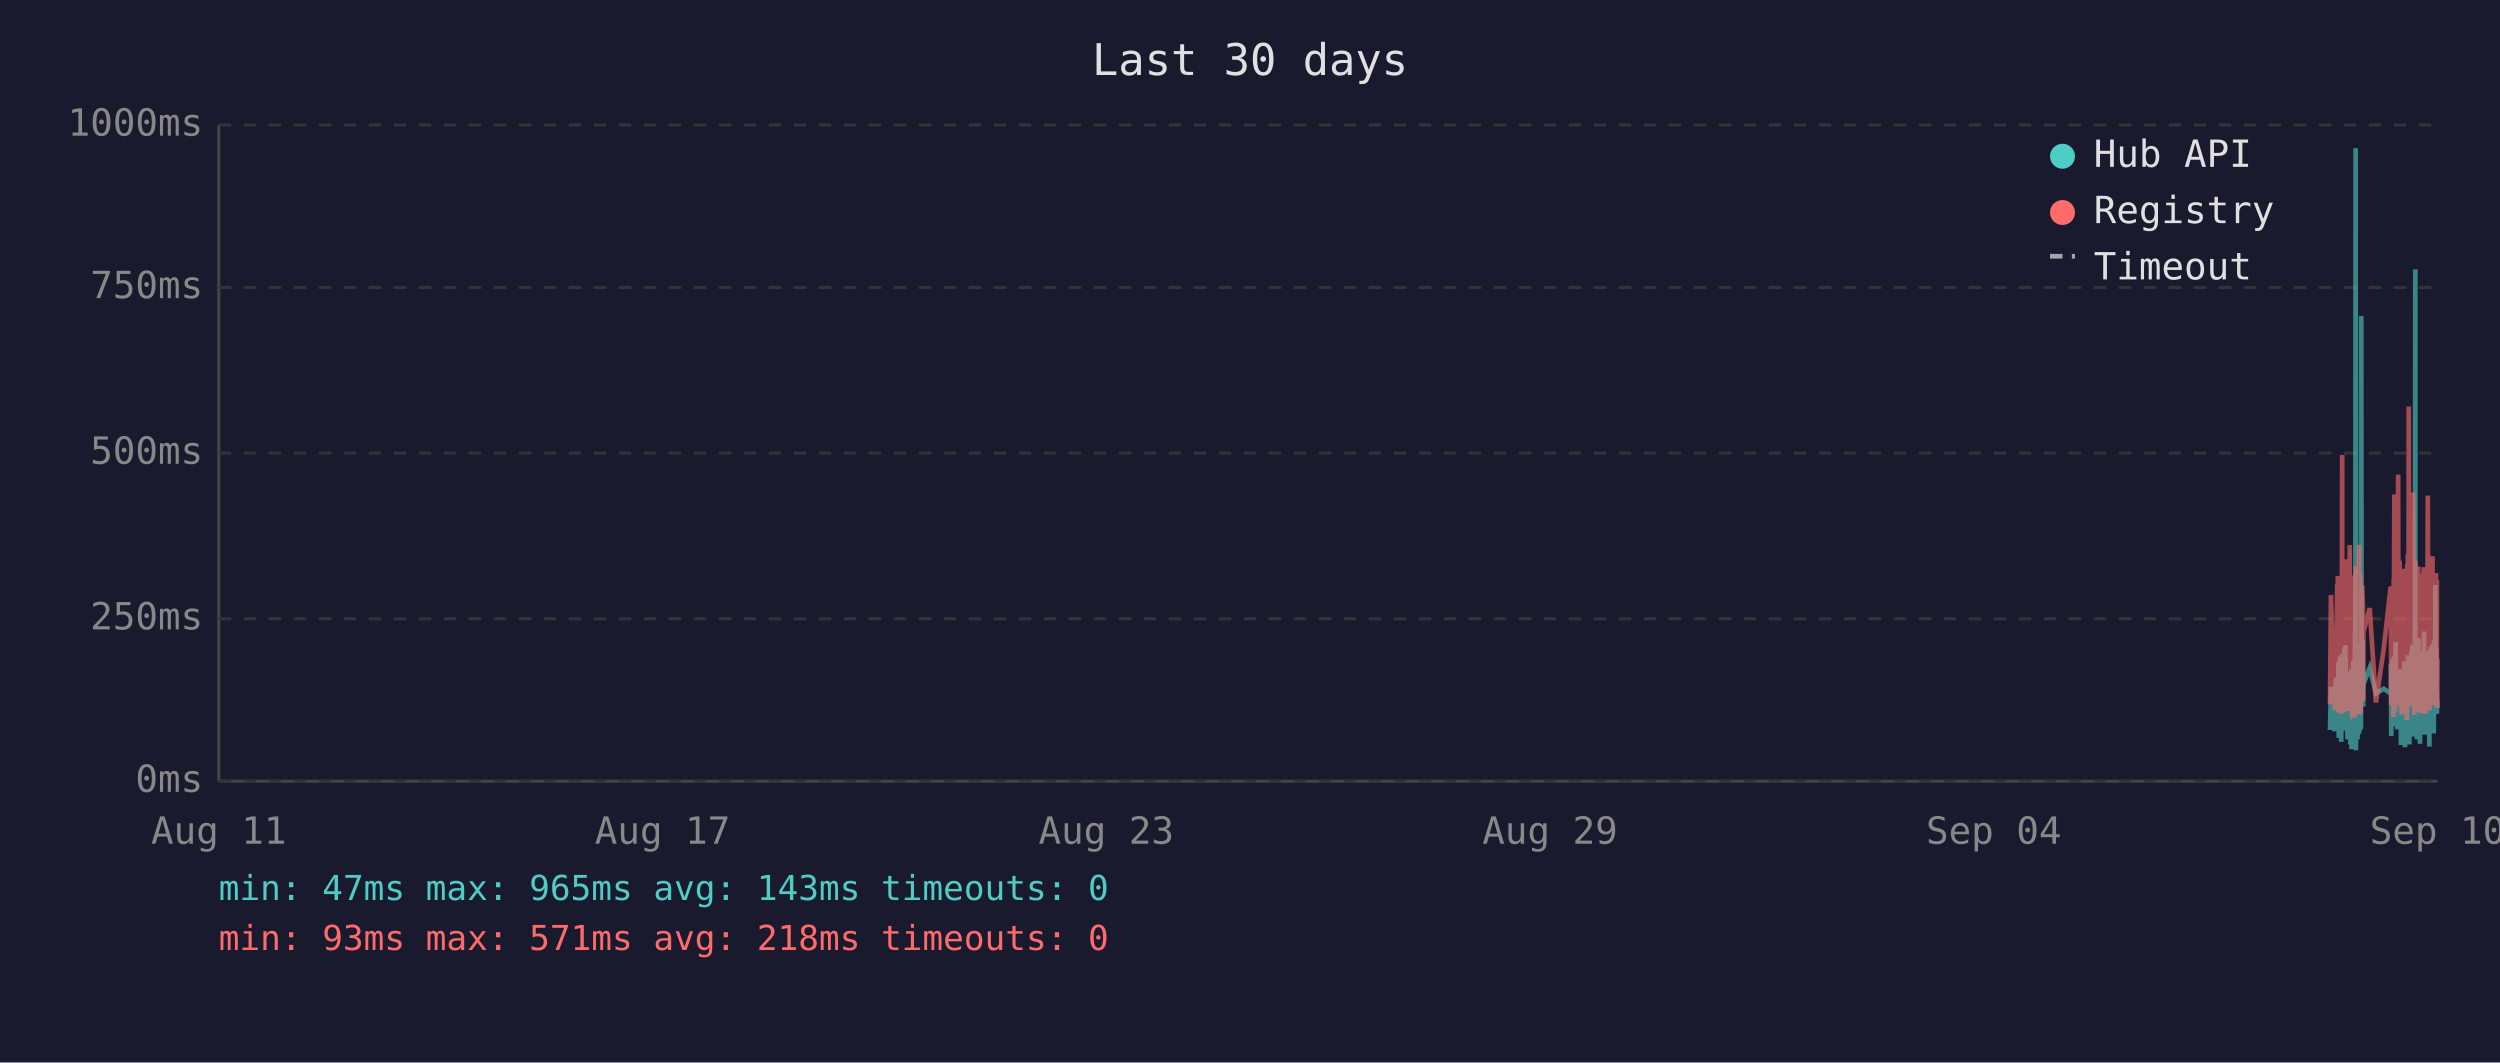
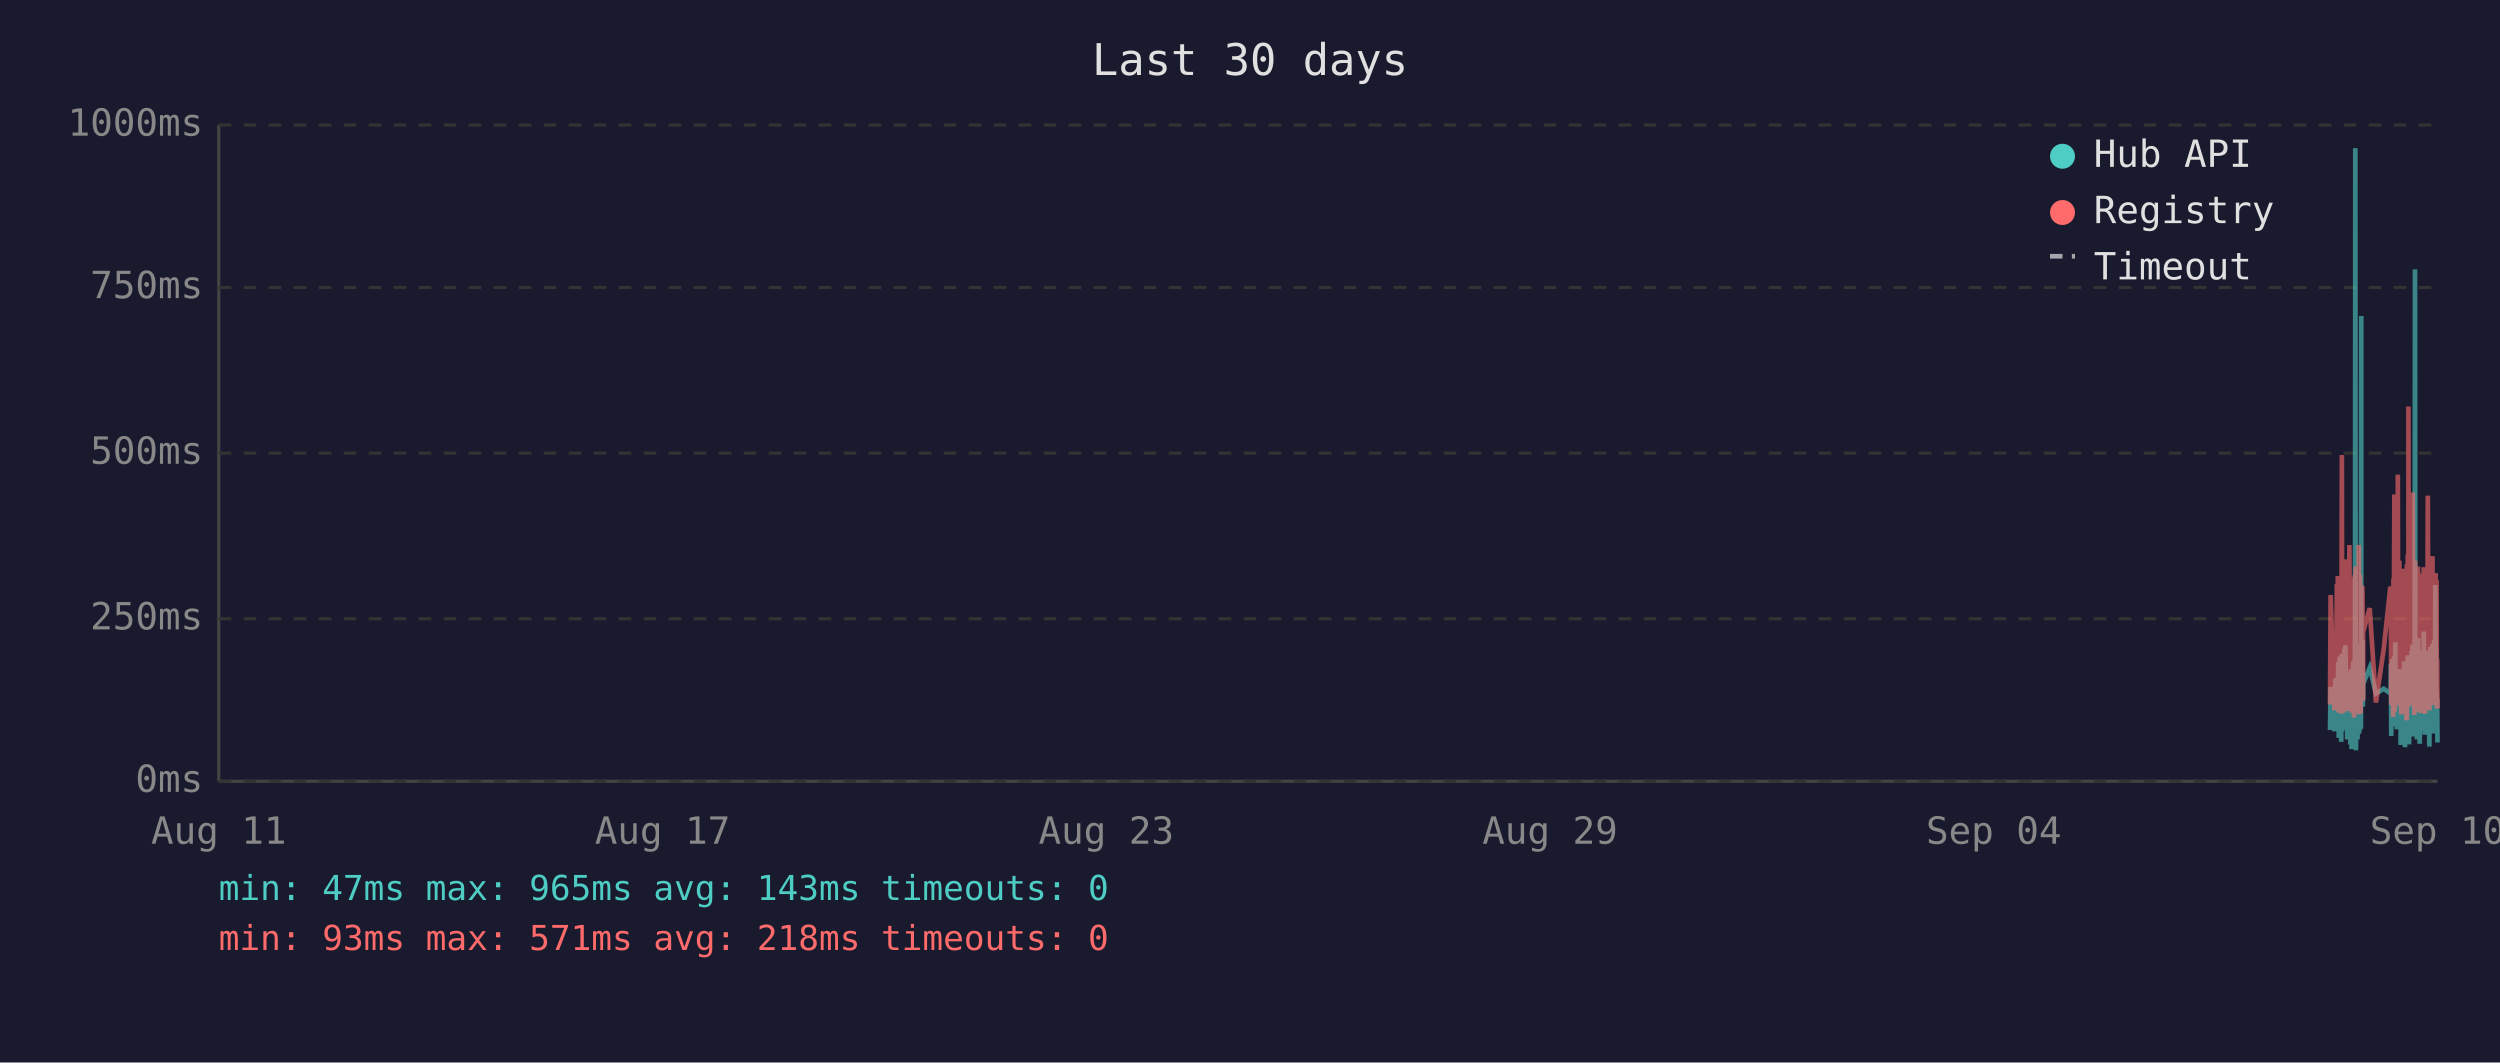
<svg xmlns="http://www.w3.org/2000/svg" viewBox="0 0 800 340" font-family="monospace" font-size="12">
  <rect width="800" height="340" fill="#1a1a2e" />
  <text x="400" y="24" fill="#e0e0e0" font-size="14" text-anchor="middle">Last 30 days</text>
  <line x1="70" y1="40" x2="70" y2="250" stroke="#444" stroke-width="1" />
  <line x1="70" y1="250" x2="780" y2="250" stroke="#444" stroke-width="1" />
  <line x1="70" y1="250" x2="780" y2="250" stroke="#333" stroke-width="1" stroke-dasharray="4" />
  <text x="65" y="250" fill="#888" text-anchor="end" dominant-baseline="middle">0ms</text>
  <line x1="70" y1="198" x2="780" y2="198" stroke="#333" stroke-width="1" stroke-dasharray="4" />
  <text x="65" y="198" fill="#888" text-anchor="end" dominant-baseline="middle">250ms</text>
  <line x1="70" y1="145" x2="780" y2="145" stroke="#333" stroke-width="1" stroke-dasharray="4" />
  <text x="65" y="145" fill="#888" text-anchor="end" dominant-baseline="middle">500ms</text>
  <line x1="70" y1="92" x2="780" y2="92" stroke="#333" stroke-width="1" stroke-dasharray="4" />
  <text x="65" y="92" fill="#888" text-anchor="end" dominant-baseline="middle">750ms</text>
  <line x1="70" y1="40" x2="780" y2="40" stroke="#333" stroke-width="1" stroke-dasharray="4" />
  <text x="65" y="40" fill="#888" text-anchor="end" dominant-baseline="middle">1000ms</text>
  <text x="70" y="270" fill="#888" text-anchor="middle">Aug 11</text>
  <text x="212" y="270" fill="#888" text-anchor="middle">Aug 17</text>
  <text x="354" y="270" fill="#888" text-anchor="middle">Aug 23</text>
  <text x="496" y="270" fill="#888" text-anchor="middle">Aug 29</text>
  <text x="638" y="270" fill="#888" text-anchor="middle">Sep 04</text>
  <text x="780" y="270" fill="#888" text-anchor="middle">Sep 10</text>
-   <polyline points="745.6,233.6 745.9,219.8 747.1,234.0 747.4,217.2 747.5,223.3 747.9,216.8 748.0,222.3 748.1,224.2 748.1,225.0 748.2,233.6 748.3,213.0 748.4,211.8 748.4,236.1 748.5,235.1 748.5,223.8 748.6,221.2 748.7,222.3 748.8,210.1 748.9,223.3 749.0,234.7 749.0,220.6 749.1,218.9 749.2,237.4 749.3,223.1 749.4,210.9 749.5,209.3 749.5,234.0 749.6,217.0 749.7,214.3 749.8,230.9 749.9,233.4 750.0,220.6 750.0,221.2 750.0,220.6 750.1,215.8 750.2,207.6 750.3,216.6 750.4,213.9 750.5,218.9 750.5,206.5 750.6,211.4 750.7,228.4 750.8,226.1 750.9,220.2 751.0,221.2 751.0,221.9 751.1,228.8 751.2,236.6 751.3,221.9 751.4,215.3 751.5,231.1 751.5,221.9 751.6,221.2 751.7,218.7 751.8,234.7 751.9,221.2 752.0,218.1 752.0,223.1 752.1,238.2 752.2,220.8 752.3,224.8 752.4,214.1 752.4,232.6 752.5,239.7 752.6,237.6 752.7,232.6 752.8,219.1 752.9,219.8 752.9,217.2 753.0,213.2 753.1,211.6 753.2,220.2 753.3,216.6 753.4,222.5 753.4,234.7 753.4,229.4 753.5,225.6 753.6,201.5 753.7,223.8 753.8,47.4 753.9,196.0 753.9,240.1 754.0,231.1 754.1,221.0 754.2,225.0 754.3,217.9 754.4,212.8 754.4,236.6 754.5,222.7 754.6,222.9 754.7,221.0 754.8,234.9 754.9,209.0 754.9,234.7 755.0,213.5 755.1,206.1 755.2,233.8 755.3,220.2 755.4,230.7 755.4,223.8 755.5,233.2 755.6,101.1 755.7,207.2 755.8,217.9 755.9,218.9 755.9,224.4 756.0,204.8 756.1,216.6 756.2,226.1 756.2,221.2 756.3,218.9 758.3,213.7 760.3,221.9 762.8,220.4 765.0,221.9 765.1,221.0 765.1,212.4 765.2,235.5 765.3,214.1 765.4,215.3 765.5,214.3 765.6,210.9 765.6,219.5 765.7,221.0 765.8,222.9 765.9,232.4 766.0,217.4 766.1,231.1 766.1,210.1 766.2,216.0 766.3,232.2 766.4,226.1 766.5,216.2 766.6,205.5 766.6,230.3 766.7,217.4 766.8,224.4 766.9,232.2 767.0,215.8 767.1,233.4 767.1,214.5 767.3,219.3 767.4,221.9 767.5,227.3 767.6,214.1 767.6,222.9 767.7,215.6 767.8,218.3 767.9,220.0 768.0,215.1 768.1,230.1 768.1,214.3 768.2,215.8 768.3,238.4 768.4,223.8 768.5,238.0 768.6,222.1 768.6,222.1 768.7,230.5 768.8,220.2 768.9,216.8 769.0,225.6 769.0,236.1 769.1,221.9 769.2,216.8 769.3,220.6 769.4,211.6 769.5,216.6 769.5,233.8 769.6,239.1 769.7,234.9 769.8,227.3 769.9,229.4 770.0,211.6 770.0,215.1 770.1,215.8 770.2,236.1 770.2,235.3 770.3,221.7 770.4,216.8 770.5,233.8 770.5,209.7 770.6,223.8 770.7,222.7 770.8,216.6 770.9,229.4 771.0,238.2 771.0,229.6 771.1,220.4 771.2,214.5 771.3,220.4 771.4,229.8 771.5,221.2 771.5,219.3 771.6,217.4 771.7,208.2 771.8,218.5 771.9,208.2 772.0,218.9 772.0,206.3 772.1,235.7 772.2,212.2 772.3,213.9 772.4,219.8 772.5,218.7 772.5,233.0 772.6,219.3 772.7,226.1 772.8,197.1 772.9,86.2 772.9,216.0 773.0,233.8 773.1,208.2 773.2,213.0 773.3,210.3 773.4,223.3 773.4,236.6 773.5,217.9 773.6,205.9 773.7,216.4 773.8,216.4 773.9,204.2 773.9,216.4 774.0,219.8 774.1,213.7 774.1,231.7 774.2,223.1 774.3,234.9 774.4,238.0 774.4,228.2 774.5,231.5 774.6,222.1 774.7,222.1 774.8,233.6 774.9,219.5 774.9,208.2 775.0,225.8 775.1,212.8 775.2,221.0 775.3,233.2 775.4,224.4 775.4,231.5 775.5,216.0 775.6,218.9 775.7,202.1 775.8,224.6 775.9,217.7 775.9,235.1 776.0,222.9 776.1,226.1 776.2,221.4 776.3,219.8 776.4,211.4 776.4,212.2 776.5,220.8 776.6,208.2 776.7,221.4 776.8,222.5 776.8,214.9 776.9,220.2 777.0,209.0 777.1,219.5 777.2,220.2 777.3,215.3 777.3,218.7 777.4,233.4 777.4,238.9 777.5,210.9 777.6,223.5 777.7,213.2 777.8,207.0 777.8,219.5 777.9,216.4 778.0,223.3 778.1,224.2 778.2,215.3 778.3,210.9 778.3,221.0 778.4,206.1 778.5,233.0 778.6,220.4 778.7,210.7 778.8,220.2 778.8,234.7 778.9,204.8 779.0,219.1 779.1,228.6 779.2,214.3 779.3,222.3 779.3,187.2 779.4,208.6 779.5,221.2 779.6,207.4 779.7,220.6 779.8,221.4 779.8,228.4 779.9,223.5 780.0,226.5" fill="none" stroke="#4ecdc4" stroke-width="1.5" opacity="0.6" />
-   <polyline points="745.6,225.4 745.9,190.4 747.1,227.3 747.4,201.7 747.5,226.5 747.9,187.6 748.0,187.6 748.1,215.8 748.1,184.3 748.2,224.6 748.3,206.3 748.4,192.5 748.4,228.0 748.5,225.8 748.5,209.0 748.6,204.0 748.7,209.0 748.8,196.2 748.9,224.4 749.0,225.8 749.0,206.1 749.1,204.2 749.2,228.4 749.3,222.3 749.4,186.0 749.5,145.6 749.5,226.3 749.6,215.1 749.7,226.3 749.8,224.2 749.9,226.5 750.0,228.0 750.0,228.0 750.0,206.5 750.1,198.1 750.2,181.3 750.3,193.1 750.4,199.4 750.5,181.1 750.5,201.1 750.6,196.7 750.7,223.5 750.8,214.9 750.9,179.0 751.0,185.3 751.0,227.5 751.1,225.8 751.2,226.7 751.3,185.7 751.4,209.5 751.5,224.4 751.5,184.9 751.6,184.5 751.7,206.3 751.8,225.0 751.9,174.4 752.0,200.7 752.0,185.3 752.1,226.5 752.2,186.4 752.3,222.7 752.4,190.8 752.4,216.6 752.5,227.5 752.6,228.0 752.7,227.7 752.8,186.6 752.9,210.5 752.9,200.2 753.0,200.4 753.1,198.1 753.2,206.1 753.3,190.4 753.4,184.9 753.4,229.6 753.4,217.7 753.5,184.1 753.6,188.3 753.7,216.6 753.8,187.8 753.9,181.3 753.9,227.5 754.0,225.6 754.1,207.4 754.2,226.5 754.3,201.3 754.4,193.9 754.4,226.9 754.5,184.1 754.6,209.0 754.7,185.5 754.8,225.8 754.9,174.4 754.9,228.6 755.0,192.7 755.1,197.5 755.2,224.0 755.3,183.9 755.4,225.0 755.4,228.2 755.5,216.0 755.6,209.9 755.7,192.2 755.8,193.3 755.9,221.7 755.9,187.4 756.0,191.0 756.1,192.9 756.2,217.2 756.2,224.2 756.3,202.3 758.3,194.6 760.3,224.8 762.8,207.6 765.0,187.8 765.1,188.7 765.1,201.7 765.2,225.6 765.3,191.0 765.4,187.6 765.5,190.8 765.6,190.6 765.6,208.8 765.7,210.5 765.8,216.0 765.9,229.4 766.0,185.1 766.1,218.7 766.1,182.8 766.2,158.2 766.3,221.7 766.4,227.7 766.5,191.8 766.6,178.8 766.6,225.4 766.7,203.0 766.8,219.5 766.9,219.3 767.0,205.3 767.1,225.6 767.1,182.0 767.3,181.3 767.4,151.9 767.5,218.5 767.6,189.1 767.6,208.0 767.7,207.4 767.8,210.1 767.9,179.4 768.0,202.1 768.1,224.2 768.1,194.3 768.2,189.9 768.3,226.3 768.4,196.4 768.5,228.6 768.6,206.5 768.6,217.4 768.7,224.4 768.8,182.0 768.9,191.4 769.0,228.4 769.0,225.4 769.1,225.2 769.2,187.6 769.3,184.7 769.4,196.7 769.5,204.0 769.5,223.8 769.6,224.4 769.7,226.9 769.8,215.6 769.9,216.8 770.0,210.1 770.0,208.2 770.1,205.9 770.2,230.5 770.2,228.4 770.3,180.5 770.4,186.4 770.5,223.8 770.5,177.3 770.6,184.7 770.7,225.8 770.8,130.1 770.9,217.2 771.0,226.1 771.0,224.8 771.1,181.8 771.2,190.8 771.3,201.7 771.4,225.0 771.5,221.0 771.5,183.4 771.6,192.7 771.7,199.2 771.8,184.9 771.9,182.2 772.0,183.9 772.0,178.4 772.1,224.2 772.2,157.6 772.3,197.7 772.4,208.6 772.5,184.5 772.5,214.1 772.6,228.8 772.7,206.5 772.8,194.6 772.9,179.4 772.9,186.6 773.0,221.9 773.1,214.1 773.2,203.6 773.3,197.3 773.4,208.8 773.4,225.2 773.5,190.6 773.6,194.6 773.7,189.5 773.8,181.3 773.9,184.5 773.9,191.4 774.0,188.1 774.1,192.7 774.1,226.1 774.2,227.7 774.3,225.0 774.4,223.5 774.4,215.3 774.5,228.0 774.6,215.1 774.7,184.5 774.8,215.3 774.9,228.2 774.9,197.3 775.0,184.3 775.1,224.4 775.2,183.6 775.3,225.6 775.4,185.3 775.4,224.8 775.5,226.3 775.6,181.5 775.7,190.8 775.8,213.5 775.9,189.7 775.9,225.0 776.0,228.4 776.1,226.3 776.2,217.7 776.3,203.4 776.4,199.6 776.4,194.8 776.5,185.3 776.6,199.4 776.7,188.9 776.8,215.1 776.8,190.6 776.9,158.6 777.0,192.7 777.1,187.8 777.2,207.8 777.3,195.0 777.3,184.1 777.4,216.0 777.4,227.3 777.5,183.6 777.6,223.8 777.7,194.3 777.8,182.8 777.8,185.1 777.9,202.3 778.0,204.4 778.1,220.6 778.2,189.3 778.3,207.8 778.3,181.3 778.4,178.0 778.5,223.3 778.6,183.4 778.7,191.6 778.8,204.0 778.8,225.6 778.9,195.8 779.0,210.1 779.1,222.9 779.2,189.1 779.3,207.0 779.3,191.2 779.4,197.5 779.5,183.4 779.6,197.9 779.7,193.5 779.8,185.7 779.8,226.5 779.9,225.4 780.0,210.9" fill="none" stroke="#ff6b6b" stroke-width="1.5" opacity="0.6" />
+   <polyline points="745.6,233.6 745.8,219.8 747.0,234.0 747.3,217.2 747.5,223.3 747.8,216.8 747.9,222.3 748.0,224.2 748.1,225.0 748.2,233.6 748.2,213.0 748.3,211.8 748.4,236.1 748.4,235.1 748.5,223.8 748.6,221.2 748.7,222.3 748.7,210.1 748.8,223.3 748.9,234.7 749.0,220.6 749.1,218.9 749.2,237.4 749.2,223.1 749.3,210.9 749.4,209.3 749.5,234.0 749.6,217.0 749.7,214.3 749.7,230.9 749.8,233.4 749.9,220.6 749.9,221.2 750.0,220.6 750.1,215.8 750.2,207.6 750.2,216.6 750.3,213.9 750.4,218.9 750.5,206.5 750.6,211.4 750.7,228.4 750.7,226.1 750.8,220.2 750.9,221.2 751.0,221.9 751.1,228.8 751.1,236.6 751.2,221.9 751.3,215.3 751.4,231.1 751.5,221.9 751.6,221.2 751.6,218.7 751.7,234.7 751.8,221.2 751.9,218.1 752.0,223.1 752.1,238.2 752.1,220.8 752.2,224.8 752.3,214.1 752.4,232.6 752.5,239.7 752.6,237.6 752.6,232.6 752.7,219.1 752.8,219.8 752.9,217.2 753.0,213.2 753.1,211.6 753.1,220.2 753.2,216.6 753.3,222.5 753.3,234.7 753.4,229.4 753.5,225.6 753.6,201.5 753.6,223.8 753.7,47.4 753.8,196.0 753.9,240.1 754.0,231.1 754.1,221.0 754.1,225.0 754.2,217.9 754.3,212.8 754.4,236.6 754.5,222.7 754.6,222.9 754.6,221.0 754.7,234.9 754.8,209.0 754.9,234.7 755.0,213.5 755.1,206.1 755.1,233.8 755.2,220.2 755.3,230.7 755.4,223.8 755.5,233.2 755.6,101.1 755.6,207.2 755.7,217.9 755.8,218.9 755.9,224.4 756.0,204.8 756.0,216.6 756.1,226.1 756.2,221.2 756.2,218.9 758.3,213.7 760.3,221.9 762.8,220.4 764.9,221.9 765.0,221.0 765.1,212.4 765.2,235.5 765.3,214.1 765.3,215.3 765.4,214.3 765.5,210.9 765.6,219.5 765.7,221.0 765.8,222.9 765.8,232.4 765.9,217.4 766.0,231.1 766.1,210.1 766.2,216.0 766.3,232.2 766.3,226.1 766.4,216.2 766.5,205.5 766.6,230.3 766.7,217.4 766.8,224.4 766.8,232.2 766.9,215.8 767.0,233.4 767.1,214.5 767.3,219.3 767.3,221.9 767.4,227.3 767.5,214.1 767.6,222.9 767.7,215.6 767.8,218.3 767.8,220.0 767.9,215.1 768.0,230.1 768.1,214.3 768.2,215.8 768.2,238.4 768.3,223.8 768.4,238.0 768.5,222.1 768.6,222.1 768.7,230.5 768.7,220.2 768.8,216.8 768.9,225.6 769.0,236.1 769.1,221.9 769.2,216.8 769.2,220.6 769.3,211.6 769.4,216.6 769.5,233.8 769.6,239.1 769.7,234.9 769.7,227.3 769.8,229.4 769.9,211.6 770.0,215.1 770.1,215.8 770.1,236.1 770.2,235.3 770.2,221.7 770.3,216.8 770.4,233.8 770.5,209.7 770.6,223.8 770.7,222.7 770.7,216.6 770.8,229.4 770.9,238.2 771.0,229.6 771.1,220.4 771.2,214.5 771.2,220.4 771.3,229.8 771.4,221.2 771.5,219.3 771.6,217.4 771.7,208.2 771.7,218.5 771.8,208.2 771.9,218.9 772.0,206.3 772.1,235.7 772.1,212.2 772.2,213.9 772.3,219.8 772.4,218.7 772.5,233.0 772.6,219.3 772.6,226.1 772.7,197.1 772.8,86.2 772.9,216.0 773.0,233.8 773.1,208.2 773.1,213.0 773.2,210.3 773.3,223.3 773.4,236.6 773.5,217.9 773.6,205.9 773.6,216.4 773.7,216.4 773.8,204.2 773.9,216.4 774.0,219.8 774.0,213.7 774.1,231.7 774.1,223.1 774.2,234.9 774.3,238.0 774.4,228.2 774.5,231.5 774.6,222.1 774.6,222.1 774.7,233.6 774.8,219.5 774.9,208.2 775.0,225.8 775.1,212.8 775.1,221.0 775.2,233.2 775.3,224.4 775.4,231.5 775.5,216.0 775.6,218.9 775.6,202.1 775.7,224.6 775.8,217.7 775.9,235.1 776.0,222.9 776.0,226.1 776.1,221.4 776.2,219.8 776.3,211.4 776.4,212.2 776.5,220.8 776.5,208.2 776.6,221.4 776.7,222.5 776.8,214.9 776.9,220.2 777.0,209.0 777.0,219.5 777.1,220.2 777.2,215.3 777.3,218.7 777.3,233.4 777.4,238.9 777.5,210.9 777.5,223.5 777.6,213.2 777.7,207.0 777.8,219.5 777.9,216.4 778.0,223.3 778.0,224.2 778.1,215.3 778.2,210.9 778.3,221.0 778.4,206.1 778.5,233.0 778.5,220.4 778.6,210.7 778.7,220.2 778.8,234.7 778.9,204.8 779.0,219.1 779.0,228.6 779.1,214.3 779.2,222.3 779.3,187.2 779.4,208.6 779.4,221.2 779.5,207.4 779.6,220.6 779.7,221.4 779.8,228.4 779.9,223.5 779.9,226.5 780.0,237.6" fill="none" stroke="#4ecdc4" stroke-width="1.5" opacity="0.6" />
+   <polyline points="745.6,225.4 745.8,190.4 747.0,227.3 747.3,201.7 747.5,226.5 747.8,187.6 747.9,187.6 748.0,215.8 748.1,184.3 748.2,224.6 748.2,206.3 748.3,192.5 748.4,228.0 748.4,225.8 748.5,209.0 748.6,204.0 748.7,209.0 748.7,196.2 748.8,224.4 748.9,225.8 749.0,206.1 749.1,204.2 749.2,228.4 749.2,222.3 749.3,186.0 749.4,145.6 749.5,226.3 749.6,215.1 749.7,226.3 749.7,224.2 749.8,226.5 749.9,228.0 749.9,228.0 750.0,206.5 750.1,198.1 750.2,181.3 750.2,193.1 750.3,199.4 750.4,181.1 750.5,201.1 750.6,196.7 750.7,223.5 750.7,214.9 750.8,179.0 750.9,185.3 751.0,227.5 751.1,225.8 751.1,226.7 751.2,185.7 751.3,209.5 751.4,224.4 751.5,184.9 751.6,184.5 751.6,206.3 751.7,225.0 751.8,174.4 751.9,200.7 752.0,185.3 752.1,226.5 752.1,186.4 752.2,222.7 752.3,190.8 752.4,216.6 752.5,227.5 752.6,228.0 752.6,227.7 752.7,186.6 752.8,210.5 752.9,200.2 753.0,200.4 753.1,198.1 753.1,206.1 753.2,190.4 753.3,184.9 753.3,229.6 753.4,217.7 753.5,184.1 753.6,188.3 753.6,216.6 753.7,187.8 753.8,181.3 753.9,227.5 754.0,225.6 754.1,207.4 754.1,226.5 754.2,201.3 754.3,193.9 754.4,226.9 754.5,184.1 754.6,209.0 754.6,185.5 754.7,225.8 754.8,174.4 754.9,228.6 755.0,192.7 755.1,197.5 755.1,224.0 755.2,183.9 755.3,225.0 755.4,228.2 755.5,216.0 755.6,209.9 755.6,192.2 755.7,193.3 755.8,221.7 755.9,187.4 756.0,191.0 756.0,192.9 756.1,217.2 756.2,224.2 756.2,202.3 758.3,194.6 760.3,224.8 762.8,207.6 764.9,187.8 765.0,188.7 765.1,201.7 765.2,225.6 765.3,191.0 765.3,187.6 765.4,190.8 765.5,190.6 765.6,208.8 765.7,210.5 765.8,216.0 765.8,229.4 765.9,185.1 766.0,218.7 766.1,182.8 766.2,158.2 766.3,221.7 766.3,227.7 766.4,191.8 766.5,178.8 766.6,225.4 766.7,203.0 766.8,219.5 766.8,219.3 766.9,205.3 767.0,225.6 767.1,182.0 767.3,181.3 767.3,151.9 767.4,218.5 767.5,189.1 767.6,208.0 767.7,207.4 767.8,210.1 767.8,179.4 767.9,202.1 768.0,224.2 768.1,194.3 768.2,189.9 768.2,226.3 768.3,196.4 768.4,228.6 768.5,206.5 768.6,217.4 768.7,224.4 768.7,182.0 768.8,191.4 768.9,228.4 769.0,225.4 769.1,225.2 769.2,187.6 769.2,184.7 769.3,196.7 769.4,204.0 769.5,223.8 769.6,224.4 769.7,226.9 769.7,215.6 769.8,216.8 769.9,210.1 770.0,208.2 770.1,205.9 770.1,230.5 770.2,228.4 770.2,180.5 770.3,186.4 770.4,223.8 770.5,177.3 770.6,184.7 770.7,225.8 770.7,130.1 770.8,217.2 770.9,226.1 771.0,224.8 771.1,181.8 771.2,190.8 771.2,201.7 771.3,225.0 771.4,221.0 771.5,183.4 771.6,192.7 771.7,199.2 771.7,184.9 771.8,182.2 771.9,183.9 772.0,178.4 772.1,224.2 772.1,157.6 772.2,197.7 772.3,208.6 772.4,184.5 772.5,214.1 772.6,228.8 772.6,206.5 772.7,194.6 772.8,179.4 772.9,186.6 773.0,221.9 773.1,214.1 773.1,203.6 773.2,197.3 773.3,208.8 773.4,225.2 773.5,190.6 773.6,194.6 773.6,189.5 773.7,181.3 773.8,184.5 773.9,191.4 774.0,188.1 774.0,192.7 774.1,226.1 774.1,227.7 774.2,225.0 774.3,223.5 774.4,215.3 774.5,228.0 774.6,215.1 774.6,184.5 774.7,215.3 774.8,228.2 774.9,197.3 775.0,184.3 775.1,224.4 775.1,183.6 775.2,225.6 775.3,185.3 775.4,224.8 775.5,226.3 775.6,181.5 775.6,190.8 775.7,213.5 775.8,189.7 775.9,225.0 776.0,228.4 776.0,226.3 776.1,217.7 776.2,203.4 776.3,199.6 776.4,194.8 776.5,185.3 776.5,199.4 776.6,188.9 776.7,215.1 776.8,190.6 776.9,158.6 777.0,192.7 777.0,187.8 777.1,207.8 777.2,195.0 777.3,184.1 777.3,216.0 777.4,227.3 777.5,183.6 777.5,223.8 777.6,194.3 777.7,182.8 777.8,185.1 777.9,202.3 778.0,204.4 778.0,220.6 778.1,189.3 778.2,207.8 778.3,181.3 778.4,178.0 778.5,223.3 778.5,183.4 778.6,191.6 778.7,204.0 778.8,225.6 778.9,195.8 779.0,210.1 779.0,222.9 779.1,189.1 779.2,207.0 779.3,191.2 779.4,197.5 779.4,183.4 779.5,197.9 779.6,193.5 779.7,185.7 779.8,226.5 779.9,225.4 779.9,210.9 780.0,226.7" fill="none" stroke="#ff6b6b" stroke-width="1.5" opacity="0.6" />
  <circle cx="660" cy="50" r="4" fill="#4ecdc4" />
  <text x="670" y="50" fill="#e0e0e0" dominant-baseline="middle">Hub API</text>
  <circle cx="660" cy="68" r="4" fill="#ff6b6b" />
  <text x="670" y="68" fill="#e0e0e0" dominant-baseline="middle">Registry</text>
  <line x1="656" y1="82" x2="664" y2="82" stroke="#e0e0e0" stroke-width="1.5" stroke-dasharray="4,3" opacity="0.7" />
  <text x="670" y="86" fill="#e0e0e0" dominant-baseline="middle">Timeout</text>
  <text x="70" y="288" fill="#4ecdc4" font-size="11">min: 47ms  max: 965ms  avg: 143ms  timeouts: 0</text>
  <text x="70" y="304" fill="#ff6b6b" font-size="11">min: 93ms  max: 571ms  avg: 218ms  timeouts: 0</text>
</svg>
